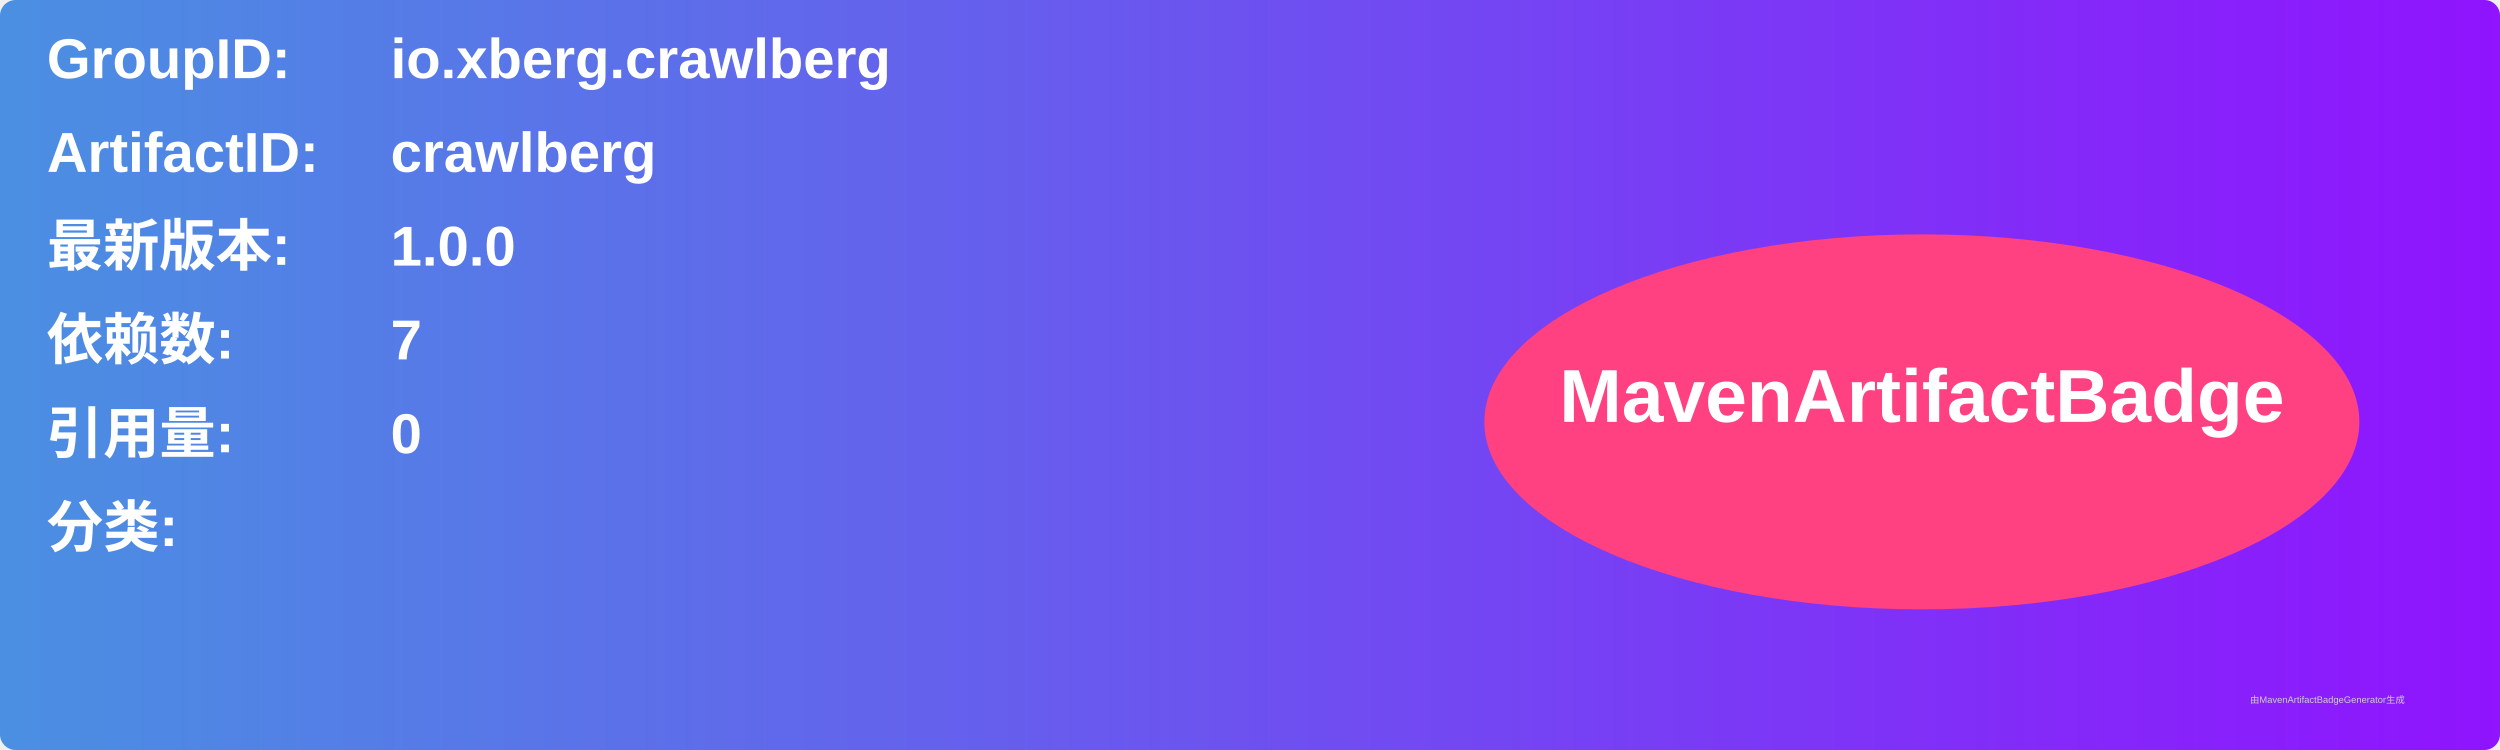
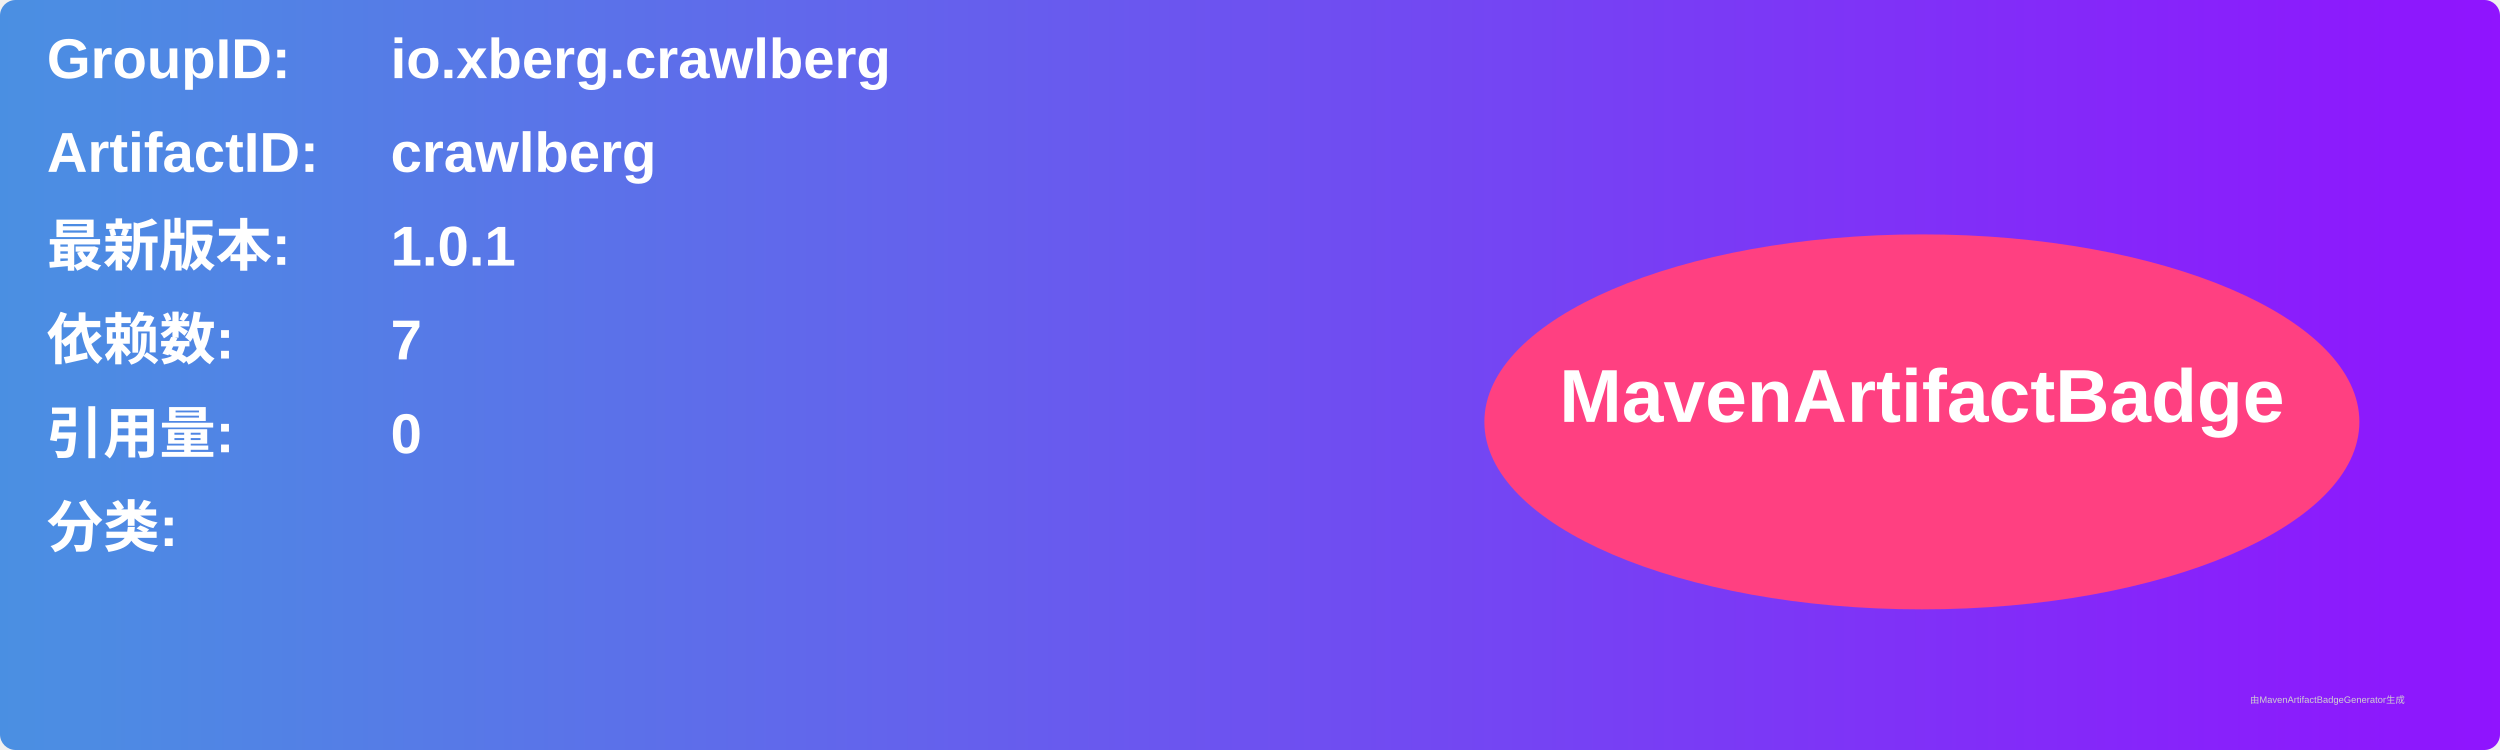
<svg xmlns="http://www.w3.org/2000/svg" width="800" height="240" viewBox="0 0 800 240">
  <linearGradient id="grad" x1="0%" y1="0%" x2="100%" y2="0%">
    <stop offset="0%" stop-color="#4a90e2" />
    <stop offset="100%" stop-color="#9013fe" />
  </linearGradient>
  <rect width="100%" height="100%" rx="5" ry="5" fill="url(#grad)" />
  <g transform="translate(15, 15)">
    <text x="0" y="10" font-family="Arial" font-size="18" fill="white" font-weight="bold" width="260">GroupID:</text>
    <text x="110" y="10" font-family="Arial" font-size="18" fill="white" font-weight="bold" width="460">io.xberg.crawlberg</text>
    <text x="0" y="40" font-family="Arial" font-size="18" fill="white" font-weight="bold" width="260">ArtifactID:</text>
    <text x="110" y="40" font-family="Arial" font-size="18" fill="white" font-weight="bold" width="460">crawlberg</text>
    <text x="0" y="70" font-family="Arial" font-size="18" fill="white" font-weight="bold">最新版本:</text>
    <text x="110" y="70" font-family="Arial" font-size="18" fill="white" font-weight="bold">
-       <tspan font-weight="bold">1.0.0</tspan>
+       <tspan font-weight="bold">1.0.1</tspan>
    </text>
    <text x="0" y="100" font-family="Arial" font-size="18" fill="white" font-weight="bold">依赖数: </text>
    <text x="110" y="100" font-family="Arial" font-size="18" fill="white">
      <tspan font-weight="bold">7</tspan>
    </text>
    <text x="0" y="130" font-family="Arial" font-size="18" fill="white" font-weight="bold">引用量: </text>
    <text x="110" y="130" font-family="Arial" font-size="18" fill="white">
      <tspan font-weight="bold">0</tspan>
    </text>
    <text x="0" y="160" font-family="Arial" font-size="18" fill="white" font-weight="bold">分类:</text>
    <text x="10" y="190" font-family="Arial" font-size="10" fill="white">
      <tspan font-weight="bold" />
    </text>
    <ellipse cx="600" cy="120" rx="140" ry="60" fill="#ff4081" />
    <text x="600" y="120" text-anchor="middle" font-family="Arial" font-size="24" fill="white" font-weight="bold">MavenArtifactBadge</text>
  </g>
  <text x="720" y="225" font-family="Arial" font-size="3" fill="#d0d0d0">由MavenArtifactBadgeGenerator生成</text>
</svg>
